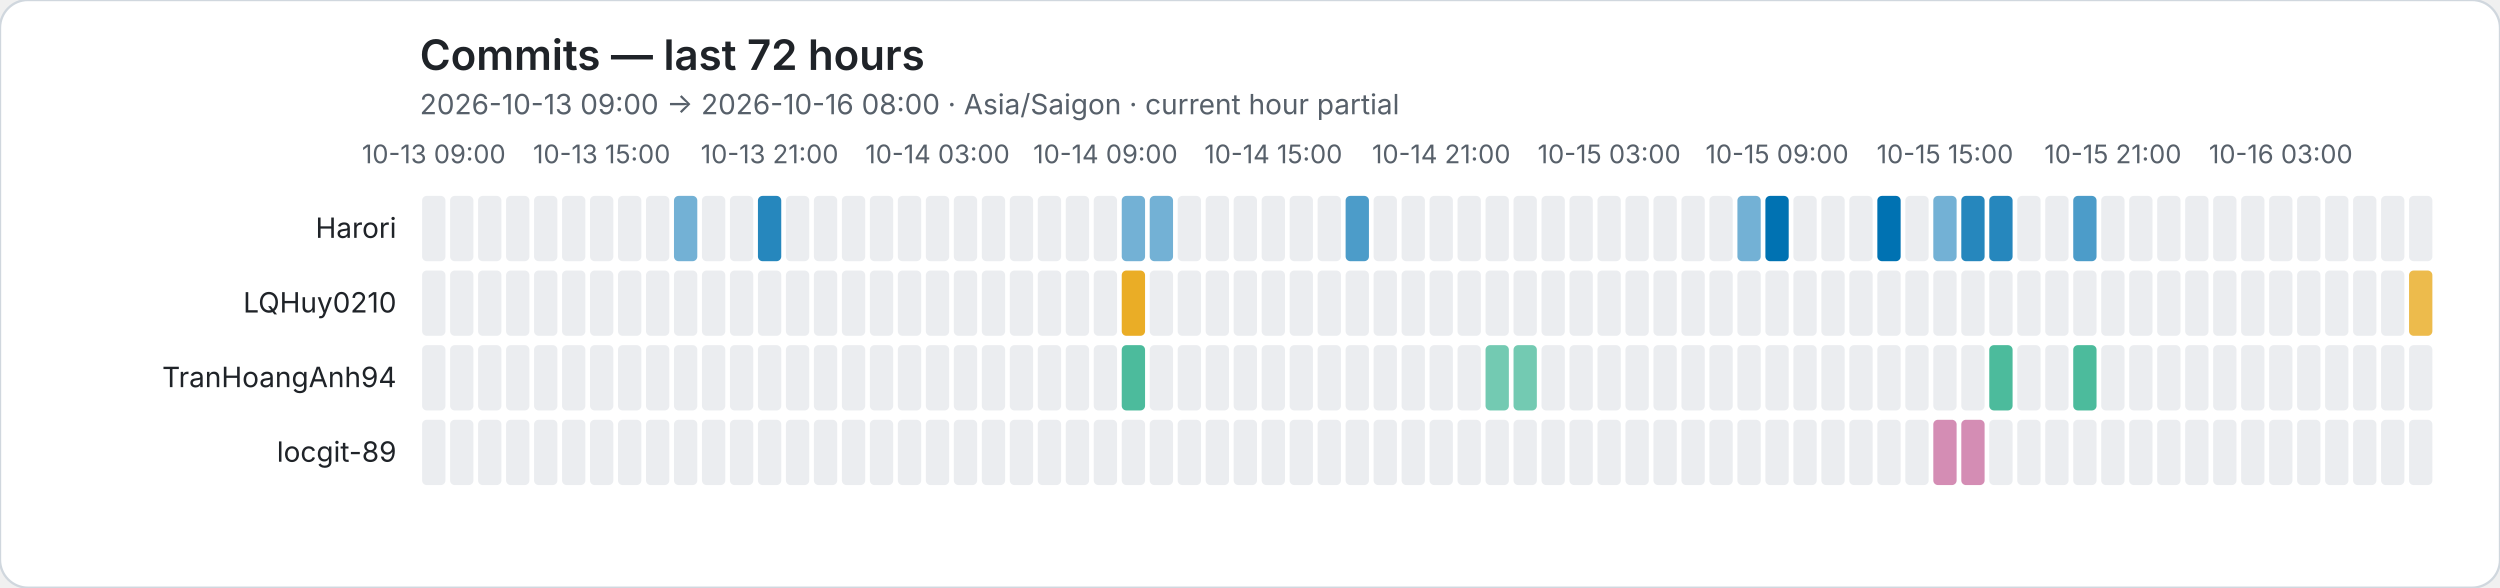
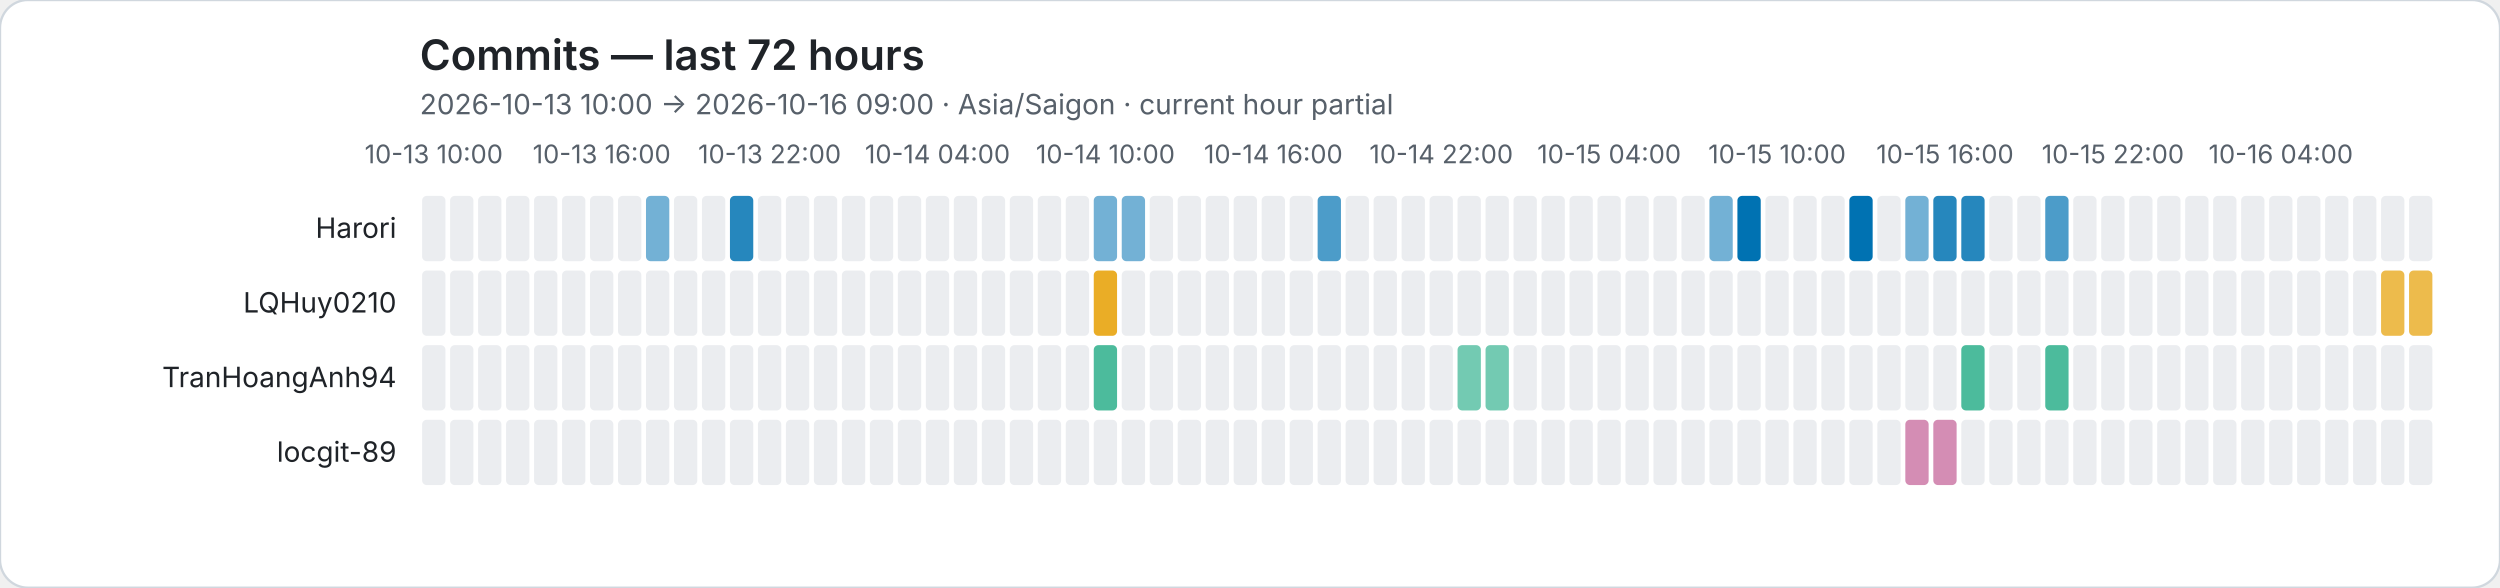
<svg xmlns="http://www.w3.org/2000/svg" role="img" viewBox="0 0 1072 252">
  <rect width="1072" height="252" rx="12" fill="#ffffff" stroke="#d0d7de" />
  <style>text{font-family:system-ui,-apple-system,BlinkMacSystemFont,"Segoe UI",sans-serif}.axis{fill:#57606a;font-size:11px}.heading{fill:#1f2328;font-size:18px;font-weight:600}.subheading{fill:#57606a;font-size:12px}.name{fill:#1f2328;font-size:12px}</style>
  <text class="heading" x="180" y="30">Commits — last 72 hours</text>
-   <text class="subheading" x="180" y="49">2026-10-13 09:00 → 2026-10-16 08:00 · Asia/Saigon · current hour partial</text>
-   <text class="axis" x="186" y="70" text-anchor="middle">10-13 09:00</text>
-   <text class="axis" x="258" y="70" text-anchor="middle">10-13 15:00</text>
-   <text class="axis" x="330" y="70" text-anchor="middle">10-13 21:00</text>
-   <text class="axis" x="402" y="70" text-anchor="middle">10-14 03:00</text>
-   <text class="axis" x="474" y="70" text-anchor="middle">10-14 09:00</text>
-   <text class="axis" x="546" y="70" text-anchor="middle">10-14 15:00</text>
-   <text class="axis" x="618" y="70" text-anchor="middle">10-14 21:00</text>
-   <text class="axis" x="690" y="70" text-anchor="middle">10-15 03:00</text>
-   <text class="axis" x="762" y="70" text-anchor="middle">10-15 09:00</text>
-   <text class="axis" x="834" y="70" text-anchor="middle">10-15 15:00</text>
-   <text class="axis" x="906" y="70" text-anchor="middle">10-15 21:00</text>
-   <text class="axis" x="978" y="70" text-anchor="middle">10-16 03:00</text>
+   <text class="subheading" x="180" y="49">2026-10-13 10:00 → 2026-10-16 09:00 · Asia/Saigon · current hour partial</text>
+   <text class="axis" x="186" y="70" text-anchor="middle">10-13 10:00</text>
+   <text class="axis" x="258" y="70" text-anchor="middle">10-13 16:00</text>
+   <text class="axis" x="330" y="70" text-anchor="middle">10-13 22:00</text>
+   <text class="axis" x="402" y="70" text-anchor="middle">10-14 04:00</text>
+   <text class="axis" x="474" y="70" text-anchor="middle">10-14 10:00</text>
+   <text class="axis" x="546" y="70" text-anchor="middle">10-14 16:00</text>
+   <text class="axis" x="618" y="70" text-anchor="middle">10-14 22:00</text>
+   <text class="axis" x="690" y="70" text-anchor="middle">10-15 04:00</text>
+   <text class="axis" x="762" y="70" text-anchor="middle">10-15 10:00</text>
+   <text class="axis" x="834" y="70" text-anchor="middle">10-15 16:00</text>
+   <text class="axis" x="906" y="70" text-anchor="middle">10-15 22:00</text>
+   <text class="axis" x="978" y="70" text-anchor="middle">10-16 04:00</text>
  <text class="name" x="170" y="102" text-anchor="end">Harori</text>
  <rect data-hour="0" x="181" y="84" width="10" height="28" rx="2" fill="#ebedf0" />
  <rect data-hour="1" x="193" y="84" width="10" height="28" rx="2" fill="#ebedf0" />
  <rect data-hour="2" x="205" y="84" width="10" height="28" rx="2" fill="#ebedf0" />
  <rect data-hour="3" x="217" y="84" width="10" height="28" rx="2" fill="#ebedf0" />
  <rect data-hour="4" x="229" y="84" width="10" height="28" rx="2" fill="#ebedf0" />
  <rect data-hour="5" x="241" y="84" width="10" height="28" rx="2" fill="#ebedf0" />
  <rect data-hour="6" x="253" y="84" width="10" height="28" rx="2" fill="#ebedf0" />
  <rect data-hour="7" x="265" y="84" width="10" height="28" rx="2" fill="#ebedf0" />
-   <rect data-hour="8" x="277" y="84" width="10" height="28" rx="2" fill="#ebedf0" />
-   <rect data-hour="9" x="289" y="84" width="10" height="28" rx="2" fill="rgba(0, 114, 178, 0.55)" />
+   <rect data-hour="8" x="277" y="84" width="10" height="28" rx="2" fill="rgba(0, 114, 178, 0.55)" />
+   <rect data-hour="9" x="289" y="84" width="10" height="28" rx="2" fill="#ebedf0" />
  <rect data-hour="10" x="301" y="84" width="10" height="28" rx="2" fill="#ebedf0" />
-   <rect data-hour="11" x="313" y="84" width="10" height="28" rx="2" fill="#ebedf0" />
-   <rect data-hour="12" x="325" y="84" width="10" height="28" rx="2" fill="rgba(0, 114, 178, 0.85)" />
+   <rect data-hour="11" x="313" y="84" width="10" height="28" rx="2" fill="rgba(0, 114, 178, 0.85)" />
+   <rect data-hour="12" x="325" y="84" width="10" height="28" rx="2" fill="#ebedf0" />
  <rect data-hour="13" x="337" y="84" width="10" height="28" rx="2" fill="#ebedf0" />
  <rect data-hour="14" x="349" y="84" width="10" height="28" rx="2" fill="#ebedf0" />
  <rect data-hour="15" x="361" y="84" width="10" height="28" rx="2" fill="#ebedf0" />
  <rect data-hour="16" x="373" y="84" width="10" height="28" rx="2" fill="#ebedf0" />
  <rect data-hour="17" x="385" y="84" width="10" height="28" rx="2" fill="#ebedf0" />
  <rect data-hour="18" x="397" y="84" width="10" height="28" rx="2" fill="#ebedf0" />
  <rect data-hour="19" x="409" y="84" width="10" height="28" rx="2" fill="#ebedf0" />
  <rect data-hour="20" x="421" y="84" width="10" height="28" rx="2" fill="#ebedf0" />
  <rect data-hour="21" x="433" y="84" width="10" height="28" rx="2" fill="#ebedf0" />
  <rect data-hour="22" x="445" y="84" width="10" height="28" rx="2" fill="#ebedf0" />
  <rect data-hour="23" x="457" y="84" width="10" height="28" rx="2" fill="#ebedf0" />
-   <rect data-hour="24" x="469" y="84" width="10" height="28" rx="2" fill="#ebedf0" />
+   <rect data-hour="24" x="469" y="84" width="10" height="28" rx="2" fill="rgba(0, 114, 178, 0.55)" />
  <rect data-hour="25" x="481" y="84" width="10" height="28" rx="2" fill="rgba(0, 114, 178, 0.55)" />
-   <rect data-hour="26" x="493" y="84" width="10" height="28" rx="2" fill="rgba(0, 114, 178, 0.55)" />
+   <rect data-hour="26" x="493" y="84" width="10" height="28" rx="2" fill="#ebedf0" />
  <rect data-hour="27" x="505" y="84" width="10" height="28" rx="2" fill="#ebedf0" />
  <rect data-hour="28" x="517" y="84" width="10" height="28" rx="2" fill="#ebedf0" />
  <rect data-hour="29" x="529" y="84" width="10" height="28" rx="2" fill="#ebedf0" />
  <rect data-hour="30" x="541" y="84" width="10" height="28" rx="2" fill="#ebedf0" />
  <rect data-hour="31" x="553" y="84" width="10" height="28" rx="2" fill="#ebedf0" />
-   <rect data-hour="32" x="565" y="84" width="10" height="28" rx="2" fill="#ebedf0" />
-   <rect data-hour="33" x="577" y="84" width="10" height="28" rx="2" fill="rgba(0, 114, 178, 0.70)" />
+   <rect data-hour="32" x="565" y="84" width="10" height="28" rx="2" fill="rgba(0, 114, 178, 0.70)" />
+   <rect data-hour="33" x="577" y="84" width="10" height="28" rx="2" fill="#ebedf0" />
  <rect data-hour="34" x="589" y="84" width="10" height="28" rx="2" fill="#ebedf0" />
  <rect data-hour="35" x="601" y="84" width="10" height="28" rx="2" fill="#ebedf0" />
  <rect data-hour="36" x="613" y="84" width="10" height="28" rx="2" fill="#ebedf0" />
  <rect data-hour="37" x="625" y="84" width="10" height="28" rx="2" fill="#ebedf0" />
  <rect data-hour="38" x="637" y="84" width="10" height="28" rx="2" fill="#ebedf0" />
  <rect data-hour="39" x="649" y="84" width="10" height="28" rx="2" fill="#ebedf0" />
  <rect data-hour="40" x="661" y="84" width="10" height="28" rx="2" fill="#ebedf0" />
  <rect data-hour="41" x="673" y="84" width="10" height="28" rx="2" fill="#ebedf0" />
  <rect data-hour="42" x="685" y="84" width="10" height="28" rx="2" fill="#ebedf0" />
  <rect data-hour="43" x="697" y="84" width="10" height="28" rx="2" fill="#ebedf0" />
  <rect data-hour="44" x="709" y="84" width="10" height="28" rx="2" fill="#ebedf0" />
  <rect data-hour="45" x="721" y="84" width="10" height="28" rx="2" fill="#ebedf0" />
-   <rect data-hour="46" x="733" y="84" width="10" height="28" rx="2" fill="#ebedf0" />
-   <rect data-hour="47" x="745" y="84" width="10" height="28" rx="2" fill="rgba(0, 114, 178, 0.55)" />
-   <rect data-hour="48" x="757" y="84" width="10" height="28" rx="2" fill="rgba(0, 114, 178, 1.00)" />
+   <rect data-hour="46" x="733" y="84" width="10" height="28" rx="2" fill="rgba(0, 114, 178, 0.55)" />
+   <rect data-hour="47" x="745" y="84" width="10" height="28" rx="2" fill="rgba(0, 114, 178, 1.00)" />
+   <rect data-hour="48" x="757" y="84" width="10" height="28" rx="2" fill="#ebedf0" />
  <rect data-hour="49" x="769" y="84" width="10" height="28" rx="2" fill="#ebedf0" />
  <rect data-hour="50" x="781" y="84" width="10" height="28" rx="2" fill="#ebedf0" />
-   <rect data-hour="51" x="793" y="84" width="10" height="28" rx="2" fill="#ebedf0" />
-   <rect data-hour="52" x="805" y="84" width="10" height="28" rx="2" fill="rgba(0, 114, 178, 1.00)" />
-   <rect data-hour="53" x="817" y="84" width="10" height="28" rx="2" fill="#ebedf0" />
-   <rect data-hour="54" x="829" y="84" width="10" height="28" rx="2" fill="rgba(0, 114, 178, 0.55)" />
+   <rect data-hour="51" x="793" y="84" width="10" height="28" rx="2" fill="rgba(0, 114, 178, 1.00)" />
+   <rect data-hour="52" x="805" y="84" width="10" height="28" rx="2" fill="#ebedf0" />
+   <rect data-hour="53" x="817" y="84" width="10" height="28" rx="2" fill="rgba(0, 114, 178, 0.55)" />
+   <rect data-hour="54" x="829" y="84" width="10" height="28" rx="2" fill="rgba(0, 114, 178, 0.85)" />
  <rect data-hour="55" x="841" y="84" width="10" height="28" rx="2" fill="rgba(0, 114, 178, 0.85)" />
-   <rect data-hour="56" x="853" y="84" width="10" height="28" rx="2" fill="rgba(0, 114, 178, 0.85)" />
+   <rect data-hour="56" x="853" y="84" width="10" height="28" rx="2" fill="#ebedf0" />
  <rect data-hour="57" x="865" y="84" width="10" height="28" rx="2" fill="#ebedf0" />
-   <rect data-hour="58" x="877" y="84" width="10" height="28" rx="2" fill="#ebedf0" />
-   <rect data-hour="59" x="889" y="84" width="10" height="28" rx="2" fill="rgba(0, 114, 178, 0.70)" />
+   <rect data-hour="58" x="877" y="84" width="10" height="28" rx="2" fill="rgba(0, 114, 178, 0.70)" />
+   <rect data-hour="59" x="889" y="84" width="10" height="28" rx="2" fill="#ebedf0" />
  <rect data-hour="60" x="901" y="84" width="10" height="28" rx="2" fill="#ebedf0" />
  <rect data-hour="61" x="913" y="84" width="10" height="28" rx="2" fill="#ebedf0" />
  <rect data-hour="62" x="925" y="84" width="10" height="28" rx="2" fill="#ebedf0" />
  <rect data-hour="63" x="937" y="84" width="10" height="28" rx="2" fill="#ebedf0" />
  <rect data-hour="64" x="949" y="84" width="10" height="28" rx="2" fill="#ebedf0" />
  <rect data-hour="65" x="961" y="84" width="10" height="28" rx="2" fill="#ebedf0" />
  <rect data-hour="66" x="973" y="84" width="10" height="28" rx="2" fill="#ebedf0" />
  <rect data-hour="67" x="985" y="84" width="10" height="28" rx="2" fill="#ebedf0" />
  <rect data-hour="68" x="997" y="84" width="10" height="28" rx="2" fill="#ebedf0" />
  <rect data-hour="69" x="1009" y="84" width="10" height="28" rx="2" fill="#ebedf0" />
  <rect data-hour="70" x="1021" y="84" width="10" height="28" rx="2" fill="#ebedf0" />
  <rect data-hour="71" x="1033" y="84" width="10" height="28" rx="2" fill="#ebedf0" />
  <text class="name" x="170" y="134" text-anchor="end">LQHuy0210</text>
  <rect data-hour="0" x="181" y="116" width="10" height="28" rx="2" fill="#ebedf0" />
  <rect data-hour="1" x="193" y="116" width="10" height="28" rx="2" fill="#ebedf0" />
  <rect data-hour="2" x="205" y="116" width="10" height="28" rx="2" fill="#ebedf0" />
  <rect data-hour="3" x="217" y="116" width="10" height="28" rx="2" fill="#ebedf0" />
  <rect data-hour="4" x="229" y="116" width="10" height="28" rx="2" fill="#ebedf0" />
  <rect data-hour="5" x="241" y="116" width="10" height="28" rx="2" fill="#ebedf0" />
  <rect data-hour="6" x="253" y="116" width="10" height="28" rx="2" fill="#ebedf0" />
  <rect data-hour="7" x="265" y="116" width="10" height="28" rx="2" fill="#ebedf0" />
  <rect data-hour="8" x="277" y="116" width="10" height="28" rx="2" fill="#ebedf0" />
  <rect data-hour="9" x="289" y="116" width="10" height="28" rx="2" fill="#ebedf0" />
  <rect data-hour="10" x="301" y="116" width="10" height="28" rx="2" fill="#ebedf0" />
  <rect data-hour="11" x="313" y="116" width="10" height="28" rx="2" fill="#ebedf0" />
  <rect data-hour="12" x="325" y="116" width="10" height="28" rx="2" fill="#ebedf0" />
  <rect data-hour="13" x="337" y="116" width="10" height="28" rx="2" fill="#ebedf0" />
  <rect data-hour="14" x="349" y="116" width="10" height="28" rx="2" fill="#ebedf0" />
  <rect data-hour="15" x="361" y="116" width="10" height="28" rx="2" fill="#ebedf0" />
  <rect data-hour="16" x="373" y="116" width="10" height="28" rx="2" fill="#ebedf0" />
  <rect data-hour="17" x="385" y="116" width="10" height="28" rx="2" fill="#ebedf0" />
  <rect data-hour="18" x="397" y="116" width="10" height="28" rx="2" fill="#ebedf0" />
  <rect data-hour="19" x="409" y="116" width="10" height="28" rx="2" fill="#ebedf0" />
  <rect data-hour="20" x="421" y="116" width="10" height="28" rx="2" fill="#ebedf0" />
  <rect data-hour="21" x="433" y="116" width="10" height="28" rx="2" fill="#ebedf0" />
  <rect data-hour="22" x="445" y="116" width="10" height="28" rx="2" fill="#ebedf0" />
  <rect data-hour="23" x="457" y="116" width="10" height="28" rx="2" fill="#ebedf0" />
-   <rect data-hour="24" x="469" y="116" width="10" height="28" rx="2" fill="#ebedf0" />
-   <rect data-hour="25" x="481" y="116" width="10" height="28" rx="2" fill="rgba(230, 159, 0, 0.85)" />
+   <rect data-hour="24" x="469" y="116" width="10" height="28" rx="2" fill="rgba(230, 159, 0, 0.85)" />
+   <rect data-hour="25" x="481" y="116" width="10" height="28" rx="2" fill="#ebedf0" />
  <rect data-hour="26" x="493" y="116" width="10" height="28" rx="2" fill="#ebedf0" />
  <rect data-hour="27" x="505" y="116" width="10" height="28" rx="2" fill="#ebedf0" />
  <rect data-hour="28" x="517" y="116" width="10" height="28" rx="2" fill="#ebedf0" />
  <rect data-hour="29" x="529" y="116" width="10" height="28" rx="2" fill="#ebedf0" />
  <rect data-hour="30" x="541" y="116" width="10" height="28" rx="2" fill="#ebedf0" />
  <rect data-hour="31" x="553" y="116" width="10" height="28" rx="2" fill="#ebedf0" />
  <rect data-hour="32" x="565" y="116" width="10" height="28" rx="2" fill="#ebedf0" />
  <rect data-hour="33" x="577" y="116" width="10" height="28" rx="2" fill="#ebedf0" />
  <rect data-hour="34" x="589" y="116" width="10" height="28" rx="2" fill="#ebedf0" />
  <rect data-hour="35" x="601" y="116" width="10" height="28" rx="2" fill="#ebedf0" />
  <rect data-hour="36" x="613" y="116" width="10" height="28" rx="2" fill="#ebedf0" />
  <rect data-hour="37" x="625" y="116" width="10" height="28" rx="2" fill="#ebedf0" />
  <rect data-hour="38" x="637" y="116" width="10" height="28" rx="2" fill="#ebedf0" />
  <rect data-hour="39" x="649" y="116" width="10" height="28" rx="2" fill="#ebedf0" />
  <rect data-hour="40" x="661" y="116" width="10" height="28" rx="2" fill="#ebedf0" />
  <rect data-hour="41" x="673" y="116" width="10" height="28" rx="2" fill="#ebedf0" />
  <rect data-hour="42" x="685" y="116" width="10" height="28" rx="2" fill="#ebedf0" />
  <rect data-hour="43" x="697" y="116" width="10" height="28" rx="2" fill="#ebedf0" />
  <rect data-hour="44" x="709" y="116" width="10" height="28" rx="2" fill="#ebedf0" />
  <rect data-hour="45" x="721" y="116" width="10" height="28" rx="2" fill="#ebedf0" />
  <rect data-hour="46" x="733" y="116" width="10" height="28" rx="2" fill="#ebedf0" />
  <rect data-hour="47" x="745" y="116" width="10" height="28" rx="2" fill="#ebedf0" />
  <rect data-hour="48" x="757" y="116" width="10" height="28" rx="2" fill="#ebedf0" />
  <rect data-hour="49" x="769" y="116" width="10" height="28" rx="2" fill="#ebedf0" />
  <rect data-hour="50" x="781" y="116" width="10" height="28" rx="2" fill="#ebedf0" />
  <rect data-hour="51" x="793" y="116" width="10" height="28" rx="2" fill="#ebedf0" />
  <rect data-hour="52" x="805" y="116" width="10" height="28" rx="2" fill="#ebedf0" />
  <rect data-hour="53" x="817" y="116" width="10" height="28" rx="2" fill="#ebedf0" />
  <rect data-hour="54" x="829" y="116" width="10" height="28" rx="2" fill="#ebedf0" />
  <rect data-hour="55" x="841" y="116" width="10" height="28" rx="2" fill="#ebedf0" />
  <rect data-hour="56" x="853" y="116" width="10" height="28" rx="2" fill="#ebedf0" />
  <rect data-hour="57" x="865" y="116" width="10" height="28" rx="2" fill="#ebedf0" />
  <rect data-hour="58" x="877" y="116" width="10" height="28" rx="2" fill="#ebedf0" />
  <rect data-hour="59" x="889" y="116" width="10" height="28" rx="2" fill="#ebedf0" />
  <rect data-hour="60" x="901" y="116" width="10" height="28" rx="2" fill="#ebedf0" />
  <rect data-hour="61" x="913" y="116" width="10" height="28" rx="2" fill="#ebedf0" />
  <rect data-hour="62" x="925" y="116" width="10" height="28" rx="2" fill="#ebedf0" />
  <rect data-hour="63" x="937" y="116" width="10" height="28" rx="2" fill="#ebedf0" />
  <rect data-hour="64" x="949" y="116" width="10" height="28" rx="2" fill="#ebedf0" />
  <rect data-hour="65" x="961" y="116" width="10" height="28" rx="2" fill="#ebedf0" />
  <rect data-hour="66" x="973" y="116" width="10" height="28" rx="2" fill="#ebedf0" />
  <rect data-hour="67" x="985" y="116" width="10" height="28" rx="2" fill="#ebedf0" />
  <rect data-hour="68" x="997" y="116" width="10" height="28" rx="2" fill="#ebedf0" />
  <rect data-hour="69" x="1009" y="116" width="10" height="28" rx="2" fill="#ebedf0" />
-   <rect data-hour="70" x="1021" y="116" width="10" height="28" rx="2" fill="#ebedf0" />
+   <rect data-hour="70" x="1021" y="116" width="10" height="28" rx="2" fill="rgba(230, 159, 0, 0.70)" />
  <rect data-hour="71" x="1033" y="116" width="10" height="28" rx="2" fill="rgba(230, 159, 0, 0.70)" />
  <text class="name" x="170" y="166" text-anchor="end">TranHoangAnh94</text>
  <rect data-hour="0" x="181" y="148" width="10" height="28" rx="2" fill="#ebedf0" />
  <rect data-hour="1" x="193" y="148" width="10" height="28" rx="2" fill="#ebedf0" />
  <rect data-hour="2" x="205" y="148" width="10" height="28" rx="2" fill="#ebedf0" />
  <rect data-hour="3" x="217" y="148" width="10" height="28" rx="2" fill="#ebedf0" />
  <rect data-hour="4" x="229" y="148" width="10" height="28" rx="2" fill="#ebedf0" />
  <rect data-hour="5" x="241" y="148" width="10" height="28" rx="2" fill="#ebedf0" />
  <rect data-hour="6" x="253" y="148" width="10" height="28" rx="2" fill="#ebedf0" />
  <rect data-hour="7" x="265" y="148" width="10" height="28" rx="2" fill="#ebedf0" />
  <rect data-hour="8" x="277" y="148" width="10" height="28" rx="2" fill="#ebedf0" />
  <rect data-hour="9" x="289" y="148" width="10" height="28" rx="2" fill="#ebedf0" />
  <rect data-hour="10" x="301" y="148" width="10" height="28" rx="2" fill="#ebedf0" />
  <rect data-hour="11" x="313" y="148" width="10" height="28" rx="2" fill="#ebedf0" />
  <rect data-hour="12" x="325" y="148" width="10" height="28" rx="2" fill="#ebedf0" />
  <rect data-hour="13" x="337" y="148" width="10" height="28" rx="2" fill="#ebedf0" />
  <rect data-hour="14" x="349" y="148" width="10" height="28" rx="2" fill="#ebedf0" />
  <rect data-hour="15" x="361" y="148" width="10" height="28" rx="2" fill="#ebedf0" />
  <rect data-hour="16" x="373" y="148" width="10" height="28" rx="2" fill="#ebedf0" />
  <rect data-hour="17" x="385" y="148" width="10" height="28" rx="2" fill="#ebedf0" />
  <rect data-hour="18" x="397" y="148" width="10" height="28" rx="2" fill="#ebedf0" />
  <rect data-hour="19" x="409" y="148" width="10" height="28" rx="2" fill="#ebedf0" />
  <rect data-hour="20" x="421" y="148" width="10" height="28" rx="2" fill="#ebedf0" />
  <rect data-hour="21" x="433" y="148" width="10" height="28" rx="2" fill="#ebedf0" />
  <rect data-hour="22" x="445" y="148" width="10" height="28" rx="2" fill="#ebedf0" />
  <rect data-hour="23" x="457" y="148" width="10" height="28" rx="2" fill="#ebedf0" />
-   <rect data-hour="24" x="469" y="148" width="10" height="28" rx="2" fill="#ebedf0" />
-   <rect data-hour="25" x="481" y="148" width="10" height="28" rx="2" fill="rgba(0, 158, 115, 0.70)" />
+   <rect data-hour="24" x="469" y="148" width="10" height="28" rx="2" fill="rgba(0, 158, 115, 0.70)" />
+   <rect data-hour="25" x="481" y="148" width="10" height="28" rx="2" fill="#ebedf0" />
  <rect data-hour="26" x="493" y="148" width="10" height="28" rx="2" fill="#ebedf0" />
  <rect data-hour="27" x="505" y="148" width="10" height="28" rx="2" fill="#ebedf0" />
  <rect data-hour="28" x="517" y="148" width="10" height="28" rx="2" fill="#ebedf0" />
  <rect data-hour="29" x="529" y="148" width="10" height="28" rx="2" fill="#ebedf0" />
  <rect data-hour="30" x="541" y="148" width="10" height="28" rx="2" fill="#ebedf0" />
  <rect data-hour="31" x="553" y="148" width="10" height="28" rx="2" fill="#ebedf0" />
  <rect data-hour="32" x="565" y="148" width="10" height="28" rx="2" fill="#ebedf0" />
  <rect data-hour="33" x="577" y="148" width="10" height="28" rx="2" fill="#ebedf0" />
  <rect data-hour="34" x="589" y="148" width="10" height="28" rx="2" fill="#ebedf0" />
  <rect data-hour="35" x="601" y="148" width="10" height="28" rx="2" fill="#ebedf0" />
  <rect data-hour="36" x="613" y="148" width="10" height="28" rx="2" fill="#ebedf0" />
-   <rect data-hour="37" x="625" y="148" width="10" height="28" rx="2" fill="#ebedf0" />
+   <rect data-hour="37" x="625" y="148" width="10" height="28" rx="2" fill="rgba(0, 158, 115, 0.55)" />
  <rect data-hour="38" x="637" y="148" width="10" height="28" rx="2" fill="rgba(0, 158, 115, 0.55)" />
-   <rect data-hour="39" x="649" y="148" width="10" height="28" rx="2" fill="rgba(0, 158, 115, 0.55)" />
+   <rect data-hour="39" x="649" y="148" width="10" height="28" rx="2" fill="#ebedf0" />
  <rect data-hour="40" x="661" y="148" width="10" height="28" rx="2" fill="#ebedf0" />
  <rect data-hour="41" x="673" y="148" width="10" height="28" rx="2" fill="#ebedf0" />
  <rect data-hour="42" x="685" y="148" width="10" height="28" rx="2" fill="#ebedf0" />
  <rect data-hour="43" x="697" y="148" width="10" height="28" rx="2" fill="#ebedf0" />
  <rect data-hour="44" x="709" y="148" width="10" height="28" rx="2" fill="#ebedf0" />
  <rect data-hour="45" x="721" y="148" width="10" height="28" rx="2" fill="#ebedf0" />
  <rect data-hour="46" x="733" y="148" width="10" height="28" rx="2" fill="#ebedf0" />
  <rect data-hour="47" x="745" y="148" width="10" height="28" rx="2" fill="#ebedf0" />
  <rect data-hour="48" x="757" y="148" width="10" height="28" rx="2" fill="#ebedf0" />
  <rect data-hour="49" x="769" y="148" width="10" height="28" rx="2" fill="#ebedf0" />
  <rect data-hour="50" x="781" y="148" width="10" height="28" rx="2" fill="#ebedf0" />
  <rect data-hour="51" x="793" y="148" width="10" height="28" rx="2" fill="#ebedf0" />
  <rect data-hour="52" x="805" y="148" width="10" height="28" rx="2" fill="#ebedf0" />
  <rect data-hour="53" x="817" y="148" width="10" height="28" rx="2" fill="#ebedf0" />
  <rect data-hour="54" x="829" y="148" width="10" height="28" rx="2" fill="#ebedf0" />
-   <rect data-hour="55" x="841" y="148" width="10" height="28" rx="2" fill="#ebedf0" />
-   <rect data-hour="56" x="853" y="148" width="10" height="28" rx="2" fill="rgba(0, 158, 115, 0.70)" />
+   <rect data-hour="55" x="841" y="148" width="10" height="28" rx="2" fill="rgba(0, 158, 115, 0.70)" />
+   <rect data-hour="56" x="853" y="148" width="10" height="28" rx="2" fill="#ebedf0" />
  <rect data-hour="57" x="865" y="148" width="10" height="28" rx="2" fill="#ebedf0" />
-   <rect data-hour="58" x="877" y="148" width="10" height="28" rx="2" fill="#ebedf0" />
-   <rect data-hour="59" x="889" y="148" width="10" height="28" rx="2" fill="rgba(0, 158, 115, 0.70)" />
+   <rect data-hour="58" x="877" y="148" width="10" height="28" rx="2" fill="rgba(0, 158, 115, 0.70)" />
+   <rect data-hour="59" x="889" y="148" width="10" height="28" rx="2" fill="#ebedf0" />
  <rect data-hour="60" x="901" y="148" width="10" height="28" rx="2" fill="#ebedf0" />
  <rect data-hour="61" x="913" y="148" width="10" height="28" rx="2" fill="#ebedf0" />
  <rect data-hour="62" x="925" y="148" width="10" height="28" rx="2" fill="#ebedf0" />
  <rect data-hour="63" x="937" y="148" width="10" height="28" rx="2" fill="#ebedf0" />
  <rect data-hour="64" x="949" y="148" width="10" height="28" rx="2" fill="#ebedf0" />
  <rect data-hour="65" x="961" y="148" width="10" height="28" rx="2" fill="#ebedf0" />
  <rect data-hour="66" x="973" y="148" width="10" height="28" rx="2" fill="#ebedf0" />
  <rect data-hour="67" x="985" y="148" width="10" height="28" rx="2" fill="#ebedf0" />
  <rect data-hour="68" x="997" y="148" width="10" height="28" rx="2" fill="#ebedf0" />
  <rect data-hour="69" x="1009" y="148" width="10" height="28" rx="2" fill="#ebedf0" />
  <rect data-hour="70" x="1021" y="148" width="10" height="28" rx="2" fill="#ebedf0" />
  <rect data-hour="71" x="1033" y="148" width="10" height="28" rx="2" fill="#ebedf0" />
  <text class="name" x="170" y="198" text-anchor="end">locgit-89</text>
  <rect data-hour="0" x="181" y="180" width="10" height="28" rx="2" fill="#ebedf0" />
  <rect data-hour="1" x="193" y="180" width="10" height="28" rx="2" fill="#ebedf0" />
  <rect data-hour="2" x="205" y="180" width="10" height="28" rx="2" fill="#ebedf0" />
  <rect data-hour="3" x="217" y="180" width="10" height="28" rx="2" fill="#ebedf0" />
  <rect data-hour="4" x="229" y="180" width="10" height="28" rx="2" fill="#ebedf0" />
  <rect data-hour="5" x="241" y="180" width="10" height="28" rx="2" fill="#ebedf0" />
  <rect data-hour="6" x="253" y="180" width="10" height="28" rx="2" fill="#ebedf0" />
  <rect data-hour="7" x="265" y="180" width="10" height="28" rx="2" fill="#ebedf0" />
  <rect data-hour="8" x="277" y="180" width="10" height="28" rx="2" fill="#ebedf0" />
  <rect data-hour="9" x="289" y="180" width="10" height="28" rx="2" fill="#ebedf0" />
  <rect data-hour="10" x="301" y="180" width="10" height="28" rx="2" fill="#ebedf0" />
  <rect data-hour="11" x="313" y="180" width="10" height="28" rx="2" fill="#ebedf0" />
  <rect data-hour="12" x="325" y="180" width="10" height="28" rx="2" fill="#ebedf0" />
  <rect data-hour="13" x="337" y="180" width="10" height="28" rx="2" fill="#ebedf0" />
  <rect data-hour="14" x="349" y="180" width="10" height="28" rx="2" fill="#ebedf0" />
  <rect data-hour="15" x="361" y="180" width="10" height="28" rx="2" fill="#ebedf0" />
  <rect data-hour="16" x="373" y="180" width="10" height="28" rx="2" fill="#ebedf0" />
  <rect data-hour="17" x="385" y="180" width="10" height="28" rx="2" fill="#ebedf0" />
  <rect data-hour="18" x="397" y="180" width="10" height="28" rx="2" fill="#ebedf0" />
  <rect data-hour="19" x="409" y="180" width="10" height="28" rx="2" fill="#ebedf0" />
  <rect data-hour="20" x="421" y="180" width="10" height="28" rx="2" fill="#ebedf0" />
  <rect data-hour="21" x="433" y="180" width="10" height="28" rx="2" fill="#ebedf0" />
  <rect data-hour="22" x="445" y="180" width="10" height="28" rx="2" fill="#ebedf0" />
  <rect data-hour="23" x="457" y="180" width="10" height="28" rx="2" fill="#ebedf0" />
  <rect data-hour="24" x="469" y="180" width="10" height="28" rx="2" fill="#ebedf0" />
  <rect data-hour="25" x="481" y="180" width="10" height="28" rx="2" fill="#ebedf0" />
  <rect data-hour="26" x="493" y="180" width="10" height="28" rx="2" fill="#ebedf0" />
  <rect data-hour="27" x="505" y="180" width="10" height="28" rx="2" fill="#ebedf0" />
  <rect data-hour="28" x="517" y="180" width="10" height="28" rx="2" fill="#ebedf0" />
  <rect data-hour="29" x="529" y="180" width="10" height="28" rx="2" fill="#ebedf0" />
  <rect data-hour="30" x="541" y="180" width="10" height="28" rx="2" fill="#ebedf0" />
  <rect data-hour="31" x="553" y="180" width="10" height="28" rx="2" fill="#ebedf0" />
  <rect data-hour="32" x="565" y="180" width="10" height="28" rx="2" fill="#ebedf0" />
  <rect data-hour="33" x="577" y="180" width="10" height="28" rx="2" fill="#ebedf0" />
  <rect data-hour="34" x="589" y="180" width="10" height="28" rx="2" fill="#ebedf0" />
  <rect data-hour="35" x="601" y="180" width="10" height="28" rx="2" fill="#ebedf0" />
  <rect data-hour="36" x="613" y="180" width="10" height="28" rx="2" fill="#ebedf0" />
  <rect data-hour="37" x="625" y="180" width="10" height="28" rx="2" fill="#ebedf0" />
  <rect data-hour="38" x="637" y="180" width="10" height="28" rx="2" fill="#ebedf0" />
  <rect data-hour="39" x="649" y="180" width="10" height="28" rx="2" fill="#ebedf0" />
  <rect data-hour="40" x="661" y="180" width="10" height="28" rx="2" fill="#ebedf0" />
  <rect data-hour="41" x="673" y="180" width="10" height="28" rx="2" fill="#ebedf0" />
  <rect data-hour="42" x="685" y="180" width="10" height="28" rx="2" fill="#ebedf0" />
  <rect data-hour="43" x="697" y="180" width="10" height="28" rx="2" fill="#ebedf0" />
  <rect data-hour="44" x="709" y="180" width="10" height="28" rx="2" fill="#ebedf0" />
  <rect data-hour="45" x="721" y="180" width="10" height="28" rx="2" fill="#ebedf0" />
  <rect data-hour="46" x="733" y="180" width="10" height="28" rx="2" fill="#ebedf0" />
  <rect data-hour="47" x="745" y="180" width="10" height="28" rx="2" fill="#ebedf0" />
  <rect data-hour="48" x="757" y="180" width="10" height="28" rx="2" fill="#ebedf0" />
  <rect data-hour="49" x="769" y="180" width="10" height="28" rx="2" fill="#ebedf0" />
  <rect data-hour="50" x="781" y="180" width="10" height="28" rx="2" fill="#ebedf0" />
  <rect data-hour="51" x="793" y="180" width="10" height="28" rx="2" fill="#ebedf0" />
  <rect data-hour="52" x="805" y="180" width="10" height="28" rx="2" fill="#ebedf0" />
-   <rect data-hour="53" x="817" y="180" width="10" height="28" rx="2" fill="#ebedf0" />
+   <rect data-hour="53" x="817" y="180" width="10" height="28" rx="2" fill="rgba(204, 121, 167, 0.85)" />
  <rect data-hour="54" x="829" y="180" width="10" height="28" rx="2" fill="rgba(204, 121, 167, 0.85)" />
-   <rect data-hour="55" x="841" y="180" width="10" height="28" rx="2" fill="rgba(204, 121, 167, 0.85)" />
+   <rect data-hour="55" x="841" y="180" width="10" height="28" rx="2" fill="#ebedf0" />
  <rect data-hour="56" x="853" y="180" width="10" height="28" rx="2" fill="#ebedf0" />
  <rect data-hour="57" x="865" y="180" width="10" height="28" rx="2" fill="#ebedf0" />
  <rect data-hour="58" x="877" y="180" width="10" height="28" rx="2" fill="#ebedf0" />
  <rect data-hour="59" x="889" y="180" width="10" height="28" rx="2" fill="#ebedf0" />
  <rect data-hour="60" x="901" y="180" width="10" height="28" rx="2" fill="#ebedf0" />
  <rect data-hour="61" x="913" y="180" width="10" height="28" rx="2" fill="#ebedf0" />
  <rect data-hour="62" x="925" y="180" width="10" height="28" rx="2" fill="#ebedf0" />
  <rect data-hour="63" x="937" y="180" width="10" height="28" rx="2" fill="#ebedf0" />
  <rect data-hour="64" x="949" y="180" width="10" height="28" rx="2" fill="#ebedf0" />
  <rect data-hour="65" x="961" y="180" width="10" height="28" rx="2" fill="#ebedf0" />
  <rect data-hour="66" x="973" y="180" width="10" height="28" rx="2" fill="#ebedf0" />
  <rect data-hour="67" x="985" y="180" width="10" height="28" rx="2" fill="#ebedf0" />
  <rect data-hour="68" x="997" y="180" width="10" height="28" rx="2" fill="#ebedf0" />
  <rect data-hour="69" x="1009" y="180" width="10" height="28" rx="2" fill="#ebedf0" />
  <rect data-hour="70" x="1021" y="180" width="10" height="28" rx="2" fill="#ebedf0" />
  <rect data-hour="71" x="1033" y="180" width="10" height="28" rx="2" fill="#ebedf0" />
</svg>
